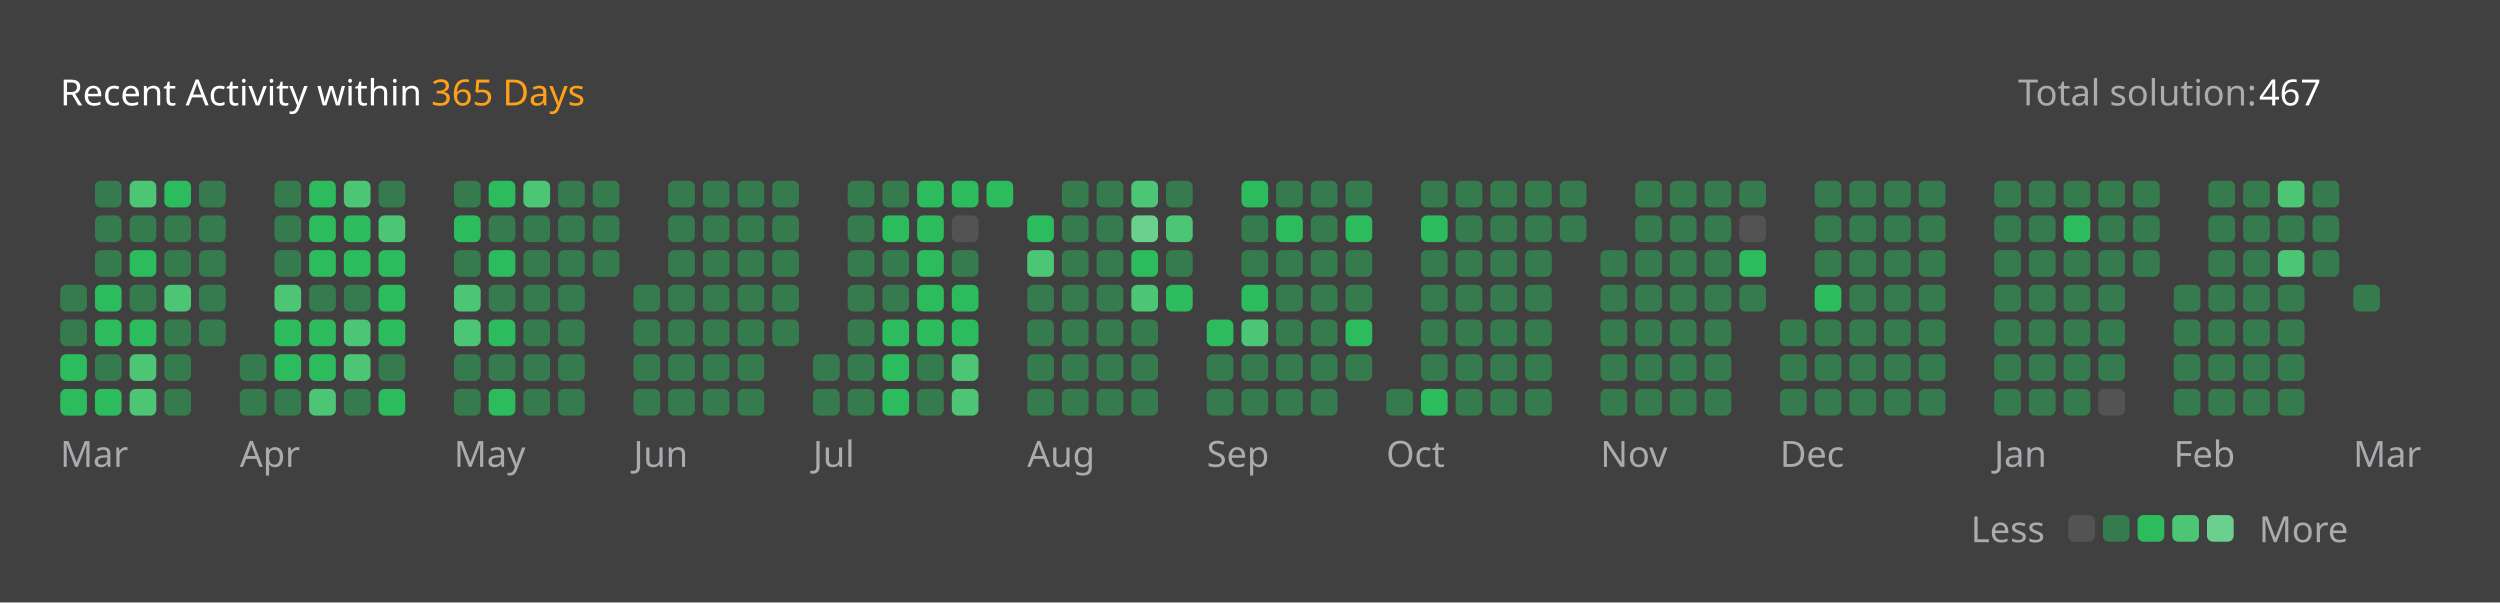
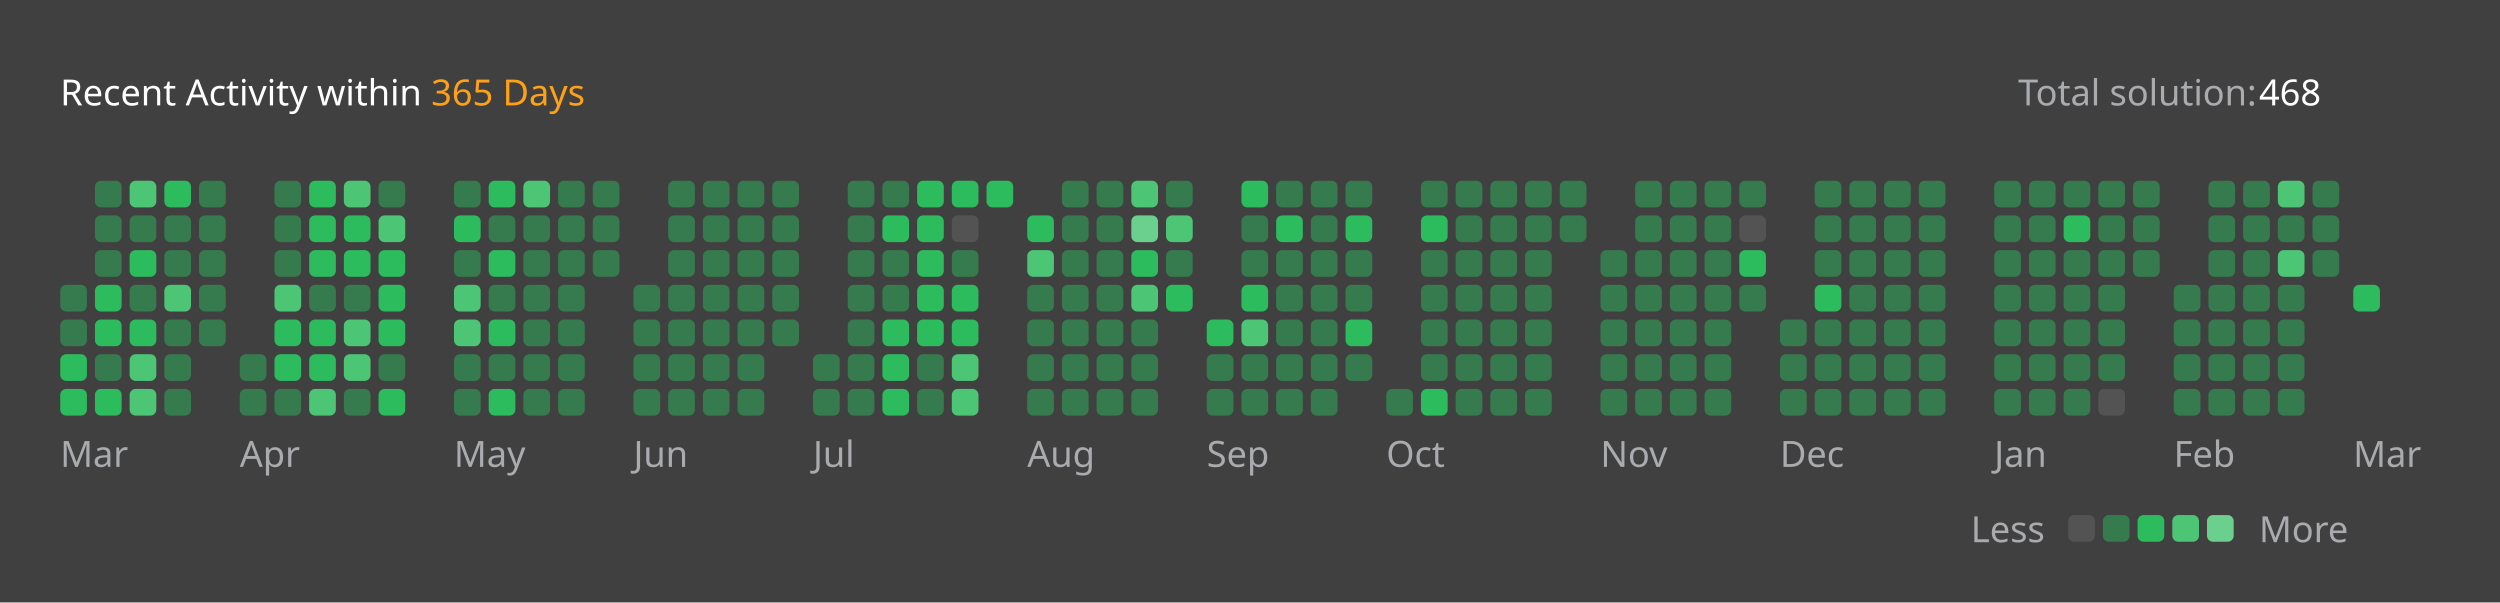
<svg xmlns="http://www.w3.org/2000/svg" version="1.1" height="200" width="830" viewBox="0 0 830 200">
  <style>*{font-family: "Segoe UI", Tahoma, Geneva, Verdana, sans-serif;}</style>
  <style>.title{font-weight: 500;font-size: 1rem;}</style>
  <style>.rotate-90{transform: rotate(-90deg);transform-origin: center;transform-box: fill-box;}</style>
  <style>.state{font-size: .75rem;}</style>
  <style>.light{color: #ffffff;fill: #ffffff;}</style>
  <style>.light-gray{color: #eff2f699;fill: #eff2f699;}</style>
  <style>.dark-gray{color: #ebebf54d;fill: #ebebf54d;}</style>
  <style>.gray{color: #747474;fill: #747474;}</style>
  <style>.orange{color: #ffa116;fill: #ffa116;}</style>
  <style>.background{color: #404040;fill: #404040;}</style>
  <style>.level-1-block{fill: #ffffff1a;}</style>
  <style>.level-2-block{fill: #2cb55d80;}</style>
  <style>.level-3-block{fill: #2cbb5dff;}</style>
  <style>.level-4-block{fill: #4cc575ff;}</style>
  <style>.level-5-block{fill: #6bcf8eff;}</style>
  <rect fill="#404040" x="0" y="0" width="830" height="200" rx="0.5rem" />
  <g text-anchor="start" text-decoration="1" class="title">
    <text x="20" y="35">
      <tspan class="light">Recent Activity within</tspan>
      <tspan class="orange">365 Days</tspan>
    </text>
  </g>
  <g class="state">
    <text x="670" y="35" class="light-gray"> Total solution: </text>
-     <text x="750" y="35" class="light"> 467 </text>
+     <text x="750" y="35" class="light"> 468 </text>
    <text x="678.88" y="180" class="light-gray" text-anchor="end">Less</text>
    <rect x="686.64" y="171" width="8.86" height="8.86" rx="2" ry="2" class="level-1-block" />
    <rect x="698.16" y="171" width="8.86" height="8.86" rx="2" ry="2" class="level-2-block" />
    <rect x="709.68" y="171" width="8.86" height="8.86" rx="2" ry="2" class="level-3-block" />
    <rect x="721.2" y="171" width="8.86" height="8.86" rx="2" ry="2" class="level-4-block" />
    <rect x="732.72" y="171" width="8.86" height="8.86" rx="2" ry="2" class="level-5-block" />
    <text x="750" y="180" class="light-gray">More</text>
  </g>
  <g x="20" y="60">
    <g x="20" y="60">
      <g x="20.0" y="60">
        <rect x="20.0" y="94.56" width="8.86" height="8.86" rx="2" ry="2" class="level-2-block" />
        <rect x="20.0" y="106.08" width="8.86" height="8.86" rx="2" ry="2" class="level-2-block" />
        <rect x="20.0" y="117.6" width="8.86" height="8.86" rx="2" ry="2" class="level-3-block" />
        <rect x="20.0" y="129.12" width="8.86" height="8.86" rx="2" ry="2" class="level-3-block" />
      </g>
      <g x="31.52" y="60">
        <rect x="31.52" y="60.0" width="8.86" height="8.86" rx="2" ry="2" class="level-2-block" />
        <rect x="31.52" y="71.52" width="8.86" height="8.86" rx="2" ry="2" class="level-2-block" />
        <rect x="31.52" y="83.04" width="8.86" height="8.86" rx="2" ry="2" class="level-2-block" />
        <rect x="31.52" y="94.56" width="8.86" height="8.86" rx="2" ry="2" class="level-3-block" />
        <rect x="31.52" y="106.08" width="8.86" height="8.86" rx="2" ry="2" class="level-3-block" />
        <rect x="31.52" y="117.6" width="8.86" height="8.86" rx="2" ry="2" class="level-2-block" />
        <rect x="31.52" y="129.12" width="8.86" height="8.86" rx="2" ry="2" class="level-3-block" />
      </g>
      <g x="43.04" y="60">
        <rect x="43.04" y="60.0" width="8.86" height="8.86" rx="2" ry="2" class="level-4-block" />
        <rect x="43.04" y="71.52" width="8.86" height="8.86" rx="2" ry="2" class="level-2-block" />
        <rect x="43.04" y="83.04" width="8.86" height="8.86" rx="2" ry="2" class="level-3-block" />
        <rect x="43.04" y="94.56" width="8.86" height="8.86" rx="2" ry="2" class="level-2-block" />
        <rect x="43.04" y="106.08" width="8.86" height="8.86" rx="2" ry="2" class="level-3-block" />
        <rect x="43.04" y="117.6" width="8.86" height="8.86" rx="2" ry="2" class="level-4-block" />
        <rect x="43.04" y="129.12" width="8.86" height="8.86" rx="2" ry="2" class="level-4-block" />
      </g>
      <g x="54.56" y="60">
        <rect x="54.56" y="60.0" width="8.86" height="8.86" rx="2" ry="2" class="level-3-block" />
        <rect x="54.56" y="71.52" width="8.86" height="8.86" rx="2" ry="2" class="level-2-block" />
        <rect x="54.56" y="83.04" width="8.86" height="8.86" rx="2" ry="2" class="level-2-block" />
        <rect x="54.56" y="94.56" width="8.86" height="8.86" rx="2" ry="2" class="level-4-block" />
        <rect x="54.56" y="106.08" width="8.86" height="8.86" rx="2" ry="2" class="level-2-block" />
        <rect x="54.56" y="117.6" width="8.86" height="8.86" rx="2" ry="2" class="level-2-block" />
        <rect x="54.56" y="129.12" width="8.86" height="8.86" rx="2" ry="2" class="level-2-block" />
      </g>
      <g x="66.08" y="60">
        <rect x="66.08" y="60.0" width="8.86" height="8.86" rx="2" ry="2" class="level-2-block" />
        <rect x="66.08" y="71.52" width="8.86" height="8.86" rx="2" ry="2" class="level-2-block" />
        <rect x="66.08" y="83.04" width="8.86" height="8.86" rx="2" ry="2" class="level-2-block" />
        <rect x="66.08" y="94.56" width="8.86" height="8.86" rx="2" ry="2" class="level-2-block" />
        <rect x="66.08" y="106.08" width="8.86" height="8.86" rx="2" ry="2" class="level-2-block" />
      </g>
      <text x="20.0" y="155" class="light-gray state">Mar</text>
    </g>
  </g>
  <g x="79.6" y="60">
    <g x="79.6" y="60">
      <g x="79.6" y="60">
        <rect x="79.6" y="117.6" width="8.86" height="8.86" rx="2" ry="2" class="level-2-block" />
        <rect x="79.6" y="129.12" width="8.86" height="8.86" rx="2" ry="2" class="level-2-block" />
      </g>
      <g x="91.12" y="60">
        <rect x="91.12" y="60.0" width="8.86" height="8.86" rx="2" ry="2" class="level-2-block" />
        <rect x="91.12" y="71.52" width="8.86" height="8.86" rx="2" ry="2" class="level-2-block" />
        <rect x="91.12" y="83.04" width="8.86" height="8.86" rx="2" ry="2" class="level-2-block" />
        <rect x="91.12" y="94.56" width="8.86" height="8.86" rx="2" ry="2" class="level-4-block" />
        <rect x="91.12" y="106.08" width="8.86" height="8.86" rx="2" ry="2" class="level-3-block" />
        <rect x="91.12" y="117.6" width="8.86" height="8.86" rx="2" ry="2" class="level-3-block" />
        <rect x="91.12" y="129.12" width="8.86" height="8.86" rx="2" ry="2" class="level-2-block" />
      </g>
      <g x="102.64" y="60">
        <rect x="102.64" y="60.0" width="8.86" height="8.86" rx="2" ry="2" class="level-3-block" />
        <rect x="102.64" y="71.52" width="8.86" height="8.86" rx="2" ry="2" class="level-3-block" />
        <rect x="102.64" y="83.04" width="8.86" height="8.86" rx="2" ry="2" class="level-3-block" />
        <rect x="102.64" y="94.56" width="8.86" height="8.86" rx="2" ry="2" class="level-2-block" />
        <rect x="102.64" y="106.08" width="8.86" height="8.86" rx="2" ry="2" class="level-3-block" />
        <rect x="102.64" y="117.6" width="8.86" height="8.86" rx="2" ry="2" class="level-3-block" />
        <rect x="102.64" y="129.12" width="8.86" height="8.86" rx="2" ry="2" class="level-4-block" />
      </g>
      <g x="114.16" y="60">
        <rect x="114.16" y="60.0" width="8.86" height="8.86" rx="2" ry="2" class="level-4-block" />
        <rect x="114.16" y="71.52" width="8.86" height="8.86" rx="2" ry="2" class="level-3-block" />
        <rect x="114.16" y="83.04" width="8.86" height="8.86" rx="2" ry="2" class="level-3-block" />
        <rect x="114.16" y="94.56" width="8.86" height="8.86" rx="2" ry="2" class="level-2-block" />
        <rect x="114.16" y="106.08" width="8.86" height="8.86" rx="2" ry="2" class="level-4-block" />
        <rect x="114.16" y="117.6" width="8.86" height="8.86" rx="2" ry="2" class="level-4-block" />
        <rect x="114.16" y="129.12" width="8.86" height="8.86" rx="2" ry="2" class="level-2-block" />
      </g>
      <g x="125.68" y="60">
        <rect x="125.68" y="60.0" width="8.86" height="8.86" rx="2" ry="2" class="level-2-block" />
        <rect x="125.68" y="71.52" width="8.86" height="8.86" rx="2" ry="2" class="level-4-block" />
        <rect x="125.68" y="83.04" width="8.86" height="8.86" rx="2" ry="2" class="level-3-block" />
        <rect x="125.68" y="94.56" width="8.86" height="8.86" rx="2" ry="2" class="level-3-block" />
        <rect x="125.68" y="106.08" width="8.86" height="8.86" rx="2" ry="2" class="level-3-block" />
        <rect x="125.68" y="117.6" width="8.86" height="8.86" rx="2" ry="2" class="level-2-block" />
        <rect x="125.68" y="129.12" width="8.86" height="8.86" rx="2" ry="2" class="level-3-block" />
      </g>
      <text x="79.6" y="155" class="light-gray state">Apr</text>
    </g>
  </g>
  <g x="150.72" y="60">
    <g x="150.72" y="60">
      <g x="150.72" y="60">
        <rect x="150.72" y="60.0" width="8.86" height="8.86" rx="2" ry="2" class="level-2-block" />
        <rect x="150.72" y="71.52" width="8.86" height="8.86" rx="2" ry="2" class="level-3-block" />
        <rect x="150.72" y="83.04" width="8.86" height="8.86" rx="2" ry="2" class="level-2-block" />
        <rect x="150.72" y="94.56" width="8.86" height="8.86" rx="2" ry="2" class="level-4-block" />
        <rect x="150.72" y="106.08" width="8.86" height="8.86" rx="2" ry="2" class="level-4-block" />
        <rect x="150.72" y="117.6" width="8.86" height="8.86" rx="2" ry="2" class="level-2-block" />
        <rect x="150.72" y="129.12" width="8.86" height="8.86" rx="2" ry="2" class="level-2-block" />
      </g>
      <g x="162.24" y="60">
        <rect x="162.24" y="60.0" width="8.86" height="8.86" rx="2" ry="2" class="level-3-block" />
        <rect x="162.24" y="71.52" width="8.86" height="8.86" rx="2" ry="2" class="level-2-block" />
        <rect x="162.24" y="83.04" width="8.86" height="8.86" rx="2" ry="2" class="level-3-block" />
        <rect x="162.24" y="94.56" width="8.86" height="8.86" rx="2" ry="2" class="level-2-block" />
        <rect x="162.24" y="106.08" width="8.86" height="8.86" rx="2" ry="2" class="level-3-block" />
        <rect x="162.24" y="117.6" width="8.86" height="8.86" rx="2" ry="2" class="level-2-block" />
        <rect x="162.24" y="129.12" width="8.86" height="8.86" rx="2" ry="2" class="level-3-block" />
      </g>
      <g x="173.76" y="60">
        <rect x="173.76" y="60.0" width="8.86" height="8.86" rx="2" ry="2" class="level-4-block" />
        <rect x="173.76" y="71.52" width="8.86" height="8.86" rx="2" ry="2" class="level-2-block" />
        <rect x="173.76" y="83.04" width="8.86" height="8.86" rx="2" ry="2" class="level-2-block" />
        <rect x="173.76" y="94.56" width="8.86" height="8.86" rx="2" ry="2" class="level-2-block" />
        <rect x="173.76" y="106.08" width="8.86" height="8.86" rx="2" ry="2" class="level-2-block" />
        <rect x="173.76" y="117.6" width="8.86" height="8.86" rx="2" ry="2" class="level-2-block" />
        <rect x="173.76" y="129.12" width="8.86" height="8.86" rx="2" ry="2" class="level-2-block" />
      </g>
      <g x="185.28" y="60">
        <rect x="185.28" y="60.0" width="8.86" height="8.86" rx="2" ry="2" class="level-2-block" />
        <rect x="185.28" y="71.52" width="8.86" height="8.86" rx="2" ry="2" class="level-2-block" />
        <rect x="185.28" y="83.04" width="8.86" height="8.86" rx="2" ry="2" class="level-2-block" />
        <rect x="185.28" y="94.56" width="8.86" height="8.86" rx="2" ry="2" class="level-2-block" />
        <rect x="185.28" y="106.08" width="8.86" height="8.86" rx="2" ry="2" class="level-2-block" />
        <rect x="185.28" y="117.6" width="8.86" height="8.86" rx="2" ry="2" class="level-2-block" />
        <rect x="185.28" y="129.12" width="8.86" height="8.86" rx="2" ry="2" class="level-2-block" />
      </g>
      <g x="196.8" y="60">
        <rect x="196.8" y="60.0" width="8.86" height="8.86" rx="2" ry="2" class="level-2-block" />
        <rect x="196.8" y="71.52" width="8.86" height="8.86" rx="2" ry="2" class="level-2-block" />
        <rect x="196.8" y="83.04" width="8.86" height="8.86" rx="2" ry="2" class="level-2-block" />
      </g>
      <text x="150.72" y="155" class="light-gray state">May</text>
    </g>
  </g>
  <g x="210.32" y="60">
    <g x="210.32" y="60">
      <g x="210.32" y="60">
        <rect x="210.32" y="94.56" width="8.86" height="8.86" rx="2" ry="2" class="level-2-block" />
        <rect x="210.32" y="106.08" width="8.86" height="8.86" rx="2" ry="2" class="level-2-block" />
        <rect x="210.32" y="117.6" width="8.86" height="8.86" rx="2" ry="2" class="level-2-block" />
        <rect x="210.32" y="129.12" width="8.86" height="8.86" rx="2" ry="2" class="level-2-block" />
      </g>
      <g x="221.84" y="60">
        <rect x="221.84" y="60.0" width="8.86" height="8.86" rx="2" ry="2" class="level-2-block" />
        <rect x="221.84" y="71.52" width="8.86" height="8.86" rx="2" ry="2" class="level-2-block" />
        <rect x="221.84" y="83.04" width="8.86" height="8.86" rx="2" ry="2" class="level-2-block" />
        <rect x="221.84" y="94.56" width="8.86" height="8.86" rx="2" ry="2" class="level-2-block" />
        <rect x="221.84" y="106.08" width="8.86" height="8.86" rx="2" ry="2" class="level-2-block" />
        <rect x="221.84" y="117.6" width="8.86" height="8.86" rx="2" ry="2" class="level-2-block" />
        <rect x="221.84" y="129.12" width="8.86" height="8.86" rx="2" ry="2" class="level-2-block" />
      </g>
      <g x="233.36" y="60">
        <rect x="233.36" y="60.0" width="8.86" height="8.86" rx="2" ry="2" class="level-2-block" />
        <rect x="233.36" y="71.52" width="8.86" height="8.86" rx="2" ry="2" class="level-2-block" />
        <rect x="233.36" y="83.04" width="8.86" height="8.86" rx="2" ry="2" class="level-2-block" />
        <rect x="233.36" y="94.56" width="8.86" height="8.86" rx="2" ry="2" class="level-2-block" />
        <rect x="233.36" y="106.08" width="8.86" height="8.86" rx="2" ry="2" class="level-2-block" />
        <rect x="233.36" y="117.6" width="8.86" height="8.86" rx="2" ry="2" class="level-2-block" />
        <rect x="233.36" y="129.12" width="8.86" height="8.86" rx="2" ry="2" class="level-2-block" />
      </g>
      <g x="244.88" y="60">
        <rect x="244.88" y="60.0" width="8.86" height="8.86" rx="2" ry="2" class="level-2-block" />
        <rect x="244.88" y="71.52" width="8.86" height="8.86" rx="2" ry="2" class="level-2-block" />
        <rect x="244.88" y="83.04" width="8.86" height="8.86" rx="2" ry="2" class="level-2-block" />
        <rect x="244.88" y="94.56" width="8.86" height="8.86" rx="2" ry="2" class="level-2-block" />
        <rect x="244.88" y="106.08" width="8.86" height="8.86" rx="2" ry="2" class="level-2-block" />
        <rect x="244.88" y="117.6" width="8.86" height="8.86" rx="2" ry="2" class="level-2-block" />
        <rect x="244.88" y="129.12" width="8.86" height="8.86" rx="2" ry="2" class="level-2-block" />
      </g>
      <g x="256.4" y="60">
        <rect x="256.4" y="60.0" width="8.86" height="8.86" rx="2" ry="2" class="level-2-block" />
        <rect x="256.4" y="71.52" width="8.86" height="8.86" rx="2" ry="2" class="level-2-block" />
        <rect x="256.4" y="83.04" width="8.86" height="8.86" rx="2" ry="2" class="level-2-block" />
        <rect x="256.4" y="94.56" width="8.86" height="8.86" rx="2" ry="2" class="level-2-block" />
        <rect x="256.4" y="106.08" width="8.86" height="8.86" rx="2" ry="2" class="level-2-block" />
      </g>
      <text x="210.32" y="155" class="light-gray state">Jun</text>
    </g>
  </g>
  <g x="269.92" y="60">
    <g x="269.92" y="60">
      <g x="269.92" y="60">
        <rect x="269.92" y="117.6" width="8.86" height="8.86" rx="2" ry="2" class="level-2-block" />
        <rect x="269.92" y="129.12" width="8.86" height="8.86" rx="2" ry="2" class="level-2-block" />
      </g>
      <g x="281.44" y="60">
        <rect x="281.44" y="60.0" width="8.86" height="8.86" rx="2" ry="2" class="level-2-block" />
        <rect x="281.44" y="71.52" width="8.86" height="8.86" rx="2" ry="2" class="level-2-block" />
        <rect x="281.44" y="83.04" width="8.86" height="8.86" rx="2" ry="2" class="level-2-block" />
        <rect x="281.44" y="94.56" width="8.86" height="8.86" rx="2" ry="2" class="level-2-block" />
        <rect x="281.44" y="106.08" width="8.86" height="8.86" rx="2" ry="2" class="level-2-block" />
        <rect x="281.44" y="117.6" width="8.86" height="8.86" rx="2" ry="2" class="level-2-block" />
        <rect x="281.44" y="129.12" width="8.86" height="8.86" rx="2" ry="2" class="level-2-block" />
      </g>
      <g x="292.96" y="60">
        <rect x="292.96" y="60.0" width="8.86" height="8.86" rx="2" ry="2" class="level-2-block" />
        <rect x="292.96" y="71.52" width="8.86" height="8.86" rx="2" ry="2" class="level-3-block" />
        <rect x="292.96" y="83.04" width="8.86" height="8.86" rx="2" ry="2" class="level-2-block" />
        <rect x="292.96" y="94.56" width="8.86" height="8.86" rx="2" ry="2" class="level-2-block" />
        <rect x="292.96" y="106.08" width="8.86" height="8.86" rx="2" ry="2" class="level-3-block" />
        <rect x="292.96" y="117.6" width="8.86" height="8.86" rx="2" ry="2" class="level-3-block" />
        <rect x="292.96" y="129.12" width="8.86" height="8.86" rx="2" ry="2" class="level-3-block" />
      </g>
      <g x="304.48" y="60">
        <rect x="304.48" y="60.0" width="8.86" height="8.86" rx="2" ry="2" class="level-3-block" />
        <rect x="304.48" y="71.52" width="8.86" height="8.86" rx="2" ry="2" class="level-3-block" />
        <rect x="304.48" y="83.04" width="8.86" height="8.86" rx="2" ry="2" class="level-3-block" />
        <rect x="304.48" y="94.56" width="8.86" height="8.86" rx="2" ry="2" class="level-3-block" />
        <rect x="304.48" y="106.08" width="8.86" height="8.86" rx="2" ry="2" class="level-3-block" />
        <rect x="304.48" y="117.6" width="8.86" height="8.86" rx="2" ry="2" class="level-2-block" />
        <rect x="304.48" y="129.12" width="8.86" height="8.86" rx="2" ry="2" class="level-2-block" />
      </g>
      <g x="316" y="60">
        <rect x="316" y="60.0" width="8.86" height="8.86" rx="2" ry="2" class="level-3-block" />
        <rect x="316" y="71.52" width="8.86" height="8.86" rx="2" ry="2" class="level-1-block" />
        <rect x="316" y="83.04" width="8.86" height="8.86" rx="2" ry="2" class="level-2-block" />
        <rect x="316" y="94.56" width="8.86" height="8.86" rx="2" ry="2" class="level-3-block" />
        <rect x="316" y="106.08" width="8.86" height="8.86" rx="2" ry="2" class="level-3-block" />
        <rect x="316" y="117.6" width="8.86" height="8.86" rx="2" ry="2" class="level-4-block" />
        <rect x="316" y="129.12" width="8.86" height="8.86" rx="2" ry="2" class="level-4-block" />
      </g>
      <g x="327.52" y="60">
        <rect x="327.52" y="60.0" width="8.86" height="8.86" rx="2" ry="2" class="level-3-block" />
      </g>
      <text x="269.92" y="155" class="light-gray state">Jul</text>
    </g>
  </g>
  <g x="341.04" y="60">
    <g x="341.04" y="60">
      <g x="341.04" y="60">
        <rect x="341.04" y="71.52" width="8.86" height="8.86" rx="2" ry="2" class="level-3-block" />
        <rect x="341.04" y="83.04" width="8.86" height="8.86" rx="2" ry="2" class="level-4-block" />
        <rect x="341.04" y="94.56" width="8.86" height="8.86" rx="2" ry="2" class="level-2-block" />
        <rect x="341.04" y="106.08" width="8.86" height="8.86" rx="2" ry="2" class="level-2-block" />
        <rect x="341.04" y="117.6" width="8.86" height="8.86" rx="2" ry="2" class="level-2-block" />
        <rect x="341.04" y="129.12" width="8.86" height="8.86" rx="2" ry="2" class="level-2-block" />
      </g>
      <g x="352.56" y="60">
        <rect x="352.56" y="60.0" width="8.86" height="8.86" rx="2" ry="2" class="level-2-block" />
        <rect x="352.56" y="71.52" width="8.86" height="8.86" rx="2" ry="2" class="level-2-block" />
        <rect x="352.56" y="83.04" width="8.86" height="8.86" rx="2" ry="2" class="level-2-block" />
        <rect x="352.56" y="94.56" width="8.86" height="8.86" rx="2" ry="2" class="level-2-block" />
        <rect x="352.56" y="106.08" width="8.86" height="8.86" rx="2" ry="2" class="level-2-block" />
        <rect x="352.56" y="117.6" width="8.86" height="8.86" rx="2" ry="2" class="level-2-block" />
        <rect x="352.56" y="129.12" width="8.86" height="8.86" rx="2" ry="2" class="level-2-block" />
      </g>
      <g x="364.08" y="60">
        <rect x="364.08" y="60.0" width="8.86" height="8.86" rx="2" ry="2" class="level-2-block" />
        <rect x="364.08" y="71.52" width="8.86" height="8.86" rx="2" ry="2" class="level-2-block" />
        <rect x="364.08" y="83.04" width="8.86" height="8.86" rx="2" ry="2" class="level-2-block" />
        <rect x="364.08" y="94.56" width="8.86" height="8.86" rx="2" ry="2" class="level-2-block" />
        <rect x="364.08" y="106.08" width="8.86" height="8.86" rx="2" ry="2" class="level-2-block" />
        <rect x="364.08" y="117.6" width="8.86" height="8.86" rx="2" ry="2" class="level-2-block" />
        <rect x="364.08" y="129.12" width="8.86" height="8.86" rx="2" ry="2" class="level-2-block" />
      </g>
      <g x="375.6" y="60">
        <rect x="375.6" y="60.0" width="8.86" height="8.86" rx="2" ry="2" class="level-4-block" />
        <rect x="375.6" y="71.52" width="8.86" height="8.86" rx="2" ry="2" class="level-5-block" />
        <rect x="375.6" y="83.04" width="8.86" height="8.86" rx="2" ry="2" class="level-3-block" />
        <rect x="375.6" y="94.56" width="8.86" height="8.86" rx="2" ry="2" class="level-4-block" />
        <rect x="375.6" y="106.08" width="8.86" height="8.86" rx="2" ry="2" class="level-2-block" />
        <rect x="375.6" y="117.6" width="8.86" height="8.86" rx="2" ry="2" class="level-2-block" />
        <rect x="375.6" y="129.12" width="8.86" height="8.86" rx="2" ry="2" class="level-2-block" />
      </g>
      <g x="387.12" y="60">
        <rect x="387.12" y="60.0" width="8.86" height="8.86" rx="2" ry="2" class="level-2-block" />
        <rect x="387.12" y="71.52" width="8.86" height="8.86" rx="2" ry="2" class="level-4-block" />
        <rect x="387.12" y="83.04" width="8.86" height="8.86" rx="2" ry="2" class="level-2-block" />
        <rect x="387.12" y="94.56" width="8.86" height="8.86" rx="2" ry="2" class="level-3-block" />
      </g>
      <text x="341.04" y="155" class="light-gray state">Aug</text>
    </g>
  </g>
  <g x="400.64" y="60">
    <g x="400.64" y="60">
      <g x="400.64" y="60">
        <rect x="400.64" y="106.08" width="8.86" height="8.86" rx="2" ry="2" class="level-3-block" />
        <rect x="400.64" y="117.6" width="8.86" height="8.86" rx="2" ry="2" class="level-2-block" />
        <rect x="400.64" y="129.12" width="8.86" height="8.86" rx="2" ry="2" class="level-2-block" />
      </g>
      <g x="412.16" y="60">
        <rect x="412.16" y="60.0" width="8.86" height="8.86" rx="2" ry="2" class="level-3-block" />
        <rect x="412.16" y="71.52" width="8.86" height="8.86" rx="2" ry="2" class="level-2-block" />
        <rect x="412.16" y="83.04" width="8.86" height="8.86" rx="2" ry="2" class="level-2-block" />
        <rect x="412.16" y="94.56" width="8.86" height="8.86" rx="2" ry="2" class="level-3-block" />
        <rect x="412.16" y="106.08" width="8.86" height="8.86" rx="2" ry="2" class="level-4-block" />
        <rect x="412.16" y="117.6" width="8.86" height="8.86" rx="2" ry="2" class="level-2-block" />
        <rect x="412.16" y="129.12" width="8.86" height="8.86" rx="2" ry="2" class="level-2-block" />
      </g>
      <g x="423.68" y="60">
        <rect x="423.68" y="60.0" width="8.86" height="8.86" rx="2" ry="2" class="level-2-block" />
        <rect x="423.68" y="71.52" width="8.86" height="8.86" rx="2" ry="2" class="level-3-block" />
        <rect x="423.68" y="83.04" width="8.86" height="8.86" rx="2" ry="2" class="level-2-block" />
        <rect x="423.68" y="94.56" width="8.86" height="8.86" rx="2" ry="2" class="level-2-block" />
        <rect x="423.68" y="106.08" width="8.86" height="8.86" rx="2" ry="2" class="level-2-block" />
        <rect x="423.68" y="117.6" width="8.86" height="8.86" rx="2" ry="2" class="level-2-block" />
        <rect x="423.68" y="129.12" width="8.86" height="8.86" rx="2" ry="2" class="level-2-block" />
      </g>
      <g x="435.2" y="60">
        <rect x="435.2" y="60.0" width="8.86" height="8.86" rx="2" ry="2" class="level-2-block" />
        <rect x="435.2" y="71.52" width="8.86" height="8.86" rx="2" ry="2" class="level-2-block" />
        <rect x="435.2" y="83.04" width="8.86" height="8.86" rx="2" ry="2" class="level-2-block" />
        <rect x="435.2" y="94.56" width="8.86" height="8.86" rx="2" ry="2" class="level-2-block" />
        <rect x="435.2" y="106.08" width="8.86" height="8.86" rx="2" ry="2" class="level-2-block" />
        <rect x="435.2" y="117.6" width="8.86" height="8.86" rx="2" ry="2" class="level-2-block" />
        <rect x="435.2" y="129.12" width="8.86" height="8.86" rx="2" ry="2" class="level-2-block" />
      </g>
      <g x="446.72" y="60">
        <rect x="446.72" y="60.0" width="8.86" height="8.86" rx="2" ry="2" class="level-2-block" />
        <rect x="446.72" y="71.52" width="8.86" height="8.86" rx="2" ry="2" class="level-3-block" />
        <rect x="446.72" y="83.04" width="8.86" height="8.86" rx="2" ry="2" class="level-2-block" />
        <rect x="446.72" y="94.56" width="8.86" height="8.86" rx="2" ry="2" class="level-2-block" />
        <rect x="446.72" y="106.08" width="8.86" height="8.86" rx="2" ry="2" class="level-3-block" />
        <rect x="446.72" y="117.6" width="8.86" height="8.86" rx="2" ry="2" class="level-2-block" />
      </g>
      <text x="400.64" y="155" class="light-gray state">Sep</text>
    </g>
  </g>
  <g x="460.24" y="60">
    <g x="460.24" y="60">
      <g x="460.24" y="60">
        <rect x="460.24" y="129.12" width="8.86" height="8.86" rx="2" ry="2" class="level-2-block" />
      </g>
      <g x="471.76" y="60">
        <rect x="471.76" y="60.0" width="8.86" height="8.86" rx="2" ry="2" class="level-2-block" />
        <rect x="471.76" y="71.52" width="8.86" height="8.86" rx="2" ry="2" class="level-3-block" />
        <rect x="471.76" y="83.04" width="8.86" height="8.86" rx="2" ry="2" class="level-2-block" />
        <rect x="471.76" y="94.56" width="8.86" height="8.86" rx="2" ry="2" class="level-2-block" />
        <rect x="471.76" y="106.08" width="8.86" height="8.86" rx="2" ry="2" class="level-2-block" />
        <rect x="471.76" y="117.6" width="8.86" height="8.86" rx="2" ry="2" class="level-2-block" />
        <rect x="471.76" y="129.12" width="8.86" height="8.86" rx="2" ry="2" class="level-3-block" />
      </g>
      <g x="483.28" y="60">
        <rect x="483.28" y="60.0" width="8.86" height="8.86" rx="2" ry="2" class="level-2-block" />
        <rect x="483.28" y="71.52" width="8.86" height="8.86" rx="2" ry="2" class="level-2-block" />
        <rect x="483.28" y="83.04" width="8.86" height="8.86" rx="2" ry="2" class="level-2-block" />
        <rect x="483.28" y="94.56" width="8.86" height="8.86" rx="2" ry="2" class="level-2-block" />
        <rect x="483.28" y="106.08" width="8.86" height="8.86" rx="2" ry="2" class="level-2-block" />
        <rect x="483.28" y="117.6" width="8.86" height="8.86" rx="2" ry="2" class="level-2-block" />
        <rect x="483.28" y="129.12" width="8.86" height="8.86" rx="2" ry="2" class="level-2-block" />
      </g>
      <g x="494.8" y="60">
        <rect x="494.8" y="60.0" width="8.86" height="8.86" rx="2" ry="2" class="level-2-block" />
        <rect x="494.8" y="71.52" width="8.86" height="8.86" rx="2" ry="2" class="level-2-block" />
        <rect x="494.8" y="83.04" width="8.86" height="8.86" rx="2" ry="2" class="level-2-block" />
        <rect x="494.8" y="94.56" width="8.86" height="8.86" rx="2" ry="2" class="level-2-block" />
        <rect x="494.8" y="106.08" width="8.86" height="8.86" rx="2" ry="2" class="level-2-block" />
        <rect x="494.8" y="117.6" width="8.86" height="8.86" rx="2" ry="2" class="level-2-block" />
        <rect x="494.8" y="129.12" width="8.86" height="8.86" rx="2" ry="2" class="level-2-block" />
      </g>
      <g x="506.32" y="60">
        <rect x="506.32" y="60.0" width="8.86" height="8.86" rx="2" ry="2" class="level-2-block" />
        <rect x="506.32" y="71.52" width="8.86" height="8.86" rx="2" ry="2" class="level-2-block" />
        <rect x="506.32" y="83.04" width="8.86" height="8.86" rx="2" ry="2" class="level-2-block" />
        <rect x="506.32" y="94.56" width="8.86" height="8.86" rx="2" ry="2" class="level-2-block" />
        <rect x="506.32" y="106.08" width="8.86" height="8.86" rx="2" ry="2" class="level-2-block" />
        <rect x="506.32" y="117.6" width="8.86" height="8.86" rx="2" ry="2" class="level-2-block" />
        <rect x="506.32" y="129.12" width="8.86" height="8.86" rx="2" ry="2" class="level-2-block" />
      </g>
      <g x="517.84" y="60">
        <rect x="517.84" y="60.0" width="8.86" height="8.86" rx="2" ry="2" class="level-2-block" />
        <rect x="517.84" y="71.52" width="8.86" height="8.86" rx="2" ry="2" class="level-2-block" />
      </g>
      <text x="460.24" y="155" class="light-gray state">Oct</text>
    </g>
  </g>
  <g x="531.36" y="60">
    <g x="531.36" y="60">
      <g x="531.36" y="60">
        <rect x="531.36" y="83.04" width="8.86" height="8.86" rx="2" ry="2" class="level-2-block" />
        <rect x="531.36" y="94.56" width="8.86" height="8.86" rx="2" ry="2" class="level-2-block" />
        <rect x="531.36" y="106.08" width="8.86" height="8.86" rx="2" ry="2" class="level-2-block" />
        <rect x="531.36" y="117.6" width="8.86" height="8.86" rx="2" ry="2" class="level-2-block" />
        <rect x="531.36" y="129.12" width="8.86" height="8.86" rx="2" ry="2" class="level-2-block" />
      </g>
      <g x="542.88" y="60">
        <rect x="542.88" y="60.0" width="8.86" height="8.86" rx="2" ry="2" class="level-2-block" />
        <rect x="542.88" y="71.52" width="8.86" height="8.86" rx="2" ry="2" class="level-2-block" />
        <rect x="542.88" y="83.04" width="8.86" height="8.86" rx="2" ry="2" class="level-2-block" />
        <rect x="542.88" y="94.56" width="8.86" height="8.86" rx="2" ry="2" class="level-2-block" />
        <rect x="542.88" y="106.08" width="8.86" height="8.86" rx="2" ry="2" class="level-2-block" />
        <rect x="542.88" y="117.6" width="8.86" height="8.86" rx="2" ry="2" class="level-2-block" />
        <rect x="542.88" y="129.12" width="8.86" height="8.86" rx="2" ry="2" class="level-2-block" />
      </g>
      <g x="554.4" y="60">
        <rect x="554.4" y="60.0" width="8.86" height="8.86" rx="2" ry="2" class="level-2-block" />
        <rect x="554.4" y="71.52" width="8.86" height="8.86" rx="2" ry="2" class="level-2-block" />
        <rect x="554.4" y="83.04" width="8.86" height="8.86" rx="2" ry="2" class="level-2-block" />
        <rect x="554.4" y="94.56" width="8.86" height="8.86" rx="2" ry="2" class="level-2-block" />
        <rect x="554.4" y="106.08" width="8.86" height="8.86" rx="2" ry="2" class="level-2-block" />
        <rect x="554.4" y="117.6" width="8.86" height="8.86" rx="2" ry="2" class="level-2-block" />
        <rect x="554.4" y="129.12" width="8.86" height="8.86" rx="2" ry="2" class="level-2-block" />
      </g>
      <g x="565.92" y="60">
        <rect x="565.92" y="60.0" width="8.86" height="8.86" rx="2" ry="2" class="level-2-block" />
        <rect x="565.92" y="71.52" width="8.86" height="8.86" rx="2" ry="2" class="level-2-block" />
        <rect x="565.92" y="83.04" width="8.86" height="8.86" rx="2" ry="2" class="level-2-block" />
        <rect x="565.92" y="94.56" width="8.86" height="8.86" rx="2" ry="2" class="level-2-block" />
        <rect x="565.92" y="106.08" width="8.86" height="8.86" rx="2" ry="2" class="level-2-block" />
        <rect x="565.92" y="117.6" width="8.86" height="8.86" rx="2" ry="2" class="level-2-block" />
        <rect x="565.92" y="129.12" width="8.86" height="8.86" rx="2" ry="2" class="level-2-block" />
      </g>
      <g x="577.44" y="60">
        <rect x="577.44" y="60.0" width="8.86" height="8.86" rx="2" ry="2" class="level-2-block" />
        <rect x="577.44" y="71.52" width="8.86" height="8.86" rx="2" ry="2" class="level-1-block" />
        <rect x="577.44" y="83.04" width="8.86" height="8.86" rx="2" ry="2" class="level-3-block" />
        <rect x="577.44" y="94.56" width="8.86" height="8.86" rx="2" ry="2" class="level-2-block" />
      </g>
      <text x="531.36" y="155" class="light-gray state">Nov</text>
    </g>
  </g>
  <g x="590.96" y="60">
    <g x="590.96" y="60">
      <g x="590.96" y="60">
        <rect x="590.96" y="106.08" width="8.86" height="8.86" rx="2" ry="2" class="level-2-block" />
        <rect x="590.96" y="117.6" width="8.86" height="8.86" rx="2" ry="2" class="level-2-block" />
        <rect x="590.96" y="129.12" width="8.86" height="8.86" rx="2" ry="2" class="level-2-block" />
      </g>
      <g x="602.48" y="60">
        <rect x="602.48" y="60.0" width="8.86" height="8.86" rx="2" ry="2" class="level-2-block" />
        <rect x="602.48" y="71.52" width="8.86" height="8.86" rx="2" ry="2" class="level-2-block" />
        <rect x="602.48" y="83.04" width="8.86" height="8.86" rx="2" ry="2" class="level-2-block" />
        <rect x="602.48" y="94.56" width="8.86" height="8.86" rx="2" ry="2" class="level-3-block" />
        <rect x="602.48" y="106.08" width="8.86" height="8.86" rx="2" ry="2" class="level-2-block" />
        <rect x="602.48" y="117.6" width="8.86" height="8.86" rx="2" ry="2" class="level-2-block" />
        <rect x="602.48" y="129.12" width="8.86" height="8.86" rx="2" ry="2" class="level-2-block" />
      </g>
      <g x="614.0" y="60">
        <rect x="614.0" y="60.0" width="8.86" height="8.86" rx="2" ry="2" class="level-2-block" />
        <rect x="614.0" y="71.52" width="8.86" height="8.86" rx="2" ry="2" class="level-2-block" />
        <rect x="614.0" y="83.04" width="8.86" height="8.86" rx="2" ry="2" class="level-2-block" />
        <rect x="614.0" y="94.56" width="8.86" height="8.86" rx="2" ry="2" class="level-2-block" />
        <rect x="614.0" y="106.08" width="8.86" height="8.86" rx="2" ry="2" class="level-2-block" />
        <rect x="614.0" y="117.6" width="8.86" height="8.86" rx="2" ry="2" class="level-2-block" />
        <rect x="614.0" y="129.12" width="8.86" height="8.86" rx="2" ry="2" class="level-2-block" />
      </g>
      <g x="625.52" y="60">
        <rect x="625.52" y="60.0" width="8.86" height="8.86" rx="2" ry="2" class="level-2-block" />
        <rect x="625.52" y="71.52" width="8.86" height="8.86" rx="2" ry="2" class="level-2-block" />
        <rect x="625.52" y="83.04" width="8.86" height="8.86" rx="2" ry="2" class="level-2-block" />
        <rect x="625.52" y="94.56" width="8.86" height="8.86" rx="2" ry="2" class="level-2-block" />
        <rect x="625.52" y="106.08" width="8.86" height="8.86" rx="2" ry="2" class="level-2-block" />
        <rect x="625.52" y="117.6" width="8.86" height="8.86" rx="2" ry="2" class="level-2-block" />
        <rect x="625.52" y="129.12" width="8.86" height="8.86" rx="2" ry="2" class="level-2-block" />
      </g>
      <g x="637.04" y="60">
        <rect x="637.04" y="60.0" width="8.86" height="8.86" rx="2" ry="2" class="level-2-block" />
        <rect x="637.04" y="71.52" width="8.86" height="8.86" rx="2" ry="2" class="level-2-block" />
        <rect x="637.04" y="83.04" width="8.86" height="8.86" rx="2" ry="2" class="level-2-block" />
        <rect x="637.04" y="94.56" width="8.86" height="8.86" rx="2" ry="2" class="level-2-block" />
        <rect x="637.04" y="106.08" width="8.86" height="8.86" rx="2" ry="2" class="level-2-block" />
        <rect x="637.04" y="117.6" width="8.86" height="8.86" rx="2" ry="2" class="level-2-block" />
        <rect x="637.04" y="129.12" width="8.86" height="8.86" rx="2" ry="2" class="level-2-block" />
      </g>
      <text x="590.96" y="155" class="light-gray state">Dec</text>
    </g>
  </g>
  <g x="662.08" y="60">
    <g x="662.08" y="60">
      <g x="662.08" y="60">
        <rect x="662.08" y="60.0" width="8.86" height="8.86" rx="2" ry="2" class="level-2-block" />
        <rect x="662.08" y="71.52" width="8.86" height="8.86" rx="2" ry="2" class="level-2-block" />
        <rect x="662.08" y="83.04" width="8.86" height="8.86" rx="2" ry="2" class="level-2-block" />
        <rect x="662.08" y="94.56" width="8.86" height="8.86" rx="2" ry="2" class="level-2-block" />
        <rect x="662.08" y="106.08" width="8.86" height="8.86" rx="2" ry="2" class="level-2-block" />
        <rect x="662.08" y="117.6" width="8.86" height="8.86" rx="2" ry="2" class="level-2-block" />
        <rect x="662.08" y="129.12" width="8.86" height="8.86" rx="2" ry="2" class="level-2-block" />
      </g>
      <g x="673.6" y="60">
        <rect x="673.6" y="60.0" width="8.86" height="8.86" rx="2" ry="2" class="level-2-block" />
        <rect x="673.6" y="71.52" width="8.86" height="8.86" rx="2" ry="2" class="level-2-block" />
        <rect x="673.6" y="83.04" width="8.86" height="8.86" rx="2" ry="2" class="level-2-block" />
        <rect x="673.6" y="94.56" width="8.86" height="8.86" rx="2" ry="2" class="level-2-block" />
        <rect x="673.6" y="106.08" width="8.86" height="8.86" rx="2" ry="2" class="level-2-block" />
        <rect x="673.6" y="117.6" width="8.86" height="8.86" rx="2" ry="2" class="level-2-block" />
        <rect x="673.6" y="129.12" width="8.86" height="8.86" rx="2" ry="2" class="level-2-block" />
      </g>
      <g x="685.12" y="60">
        <rect x="685.12" y="60.0" width="8.86" height="8.86" rx="2" ry="2" class="level-2-block" />
        <rect x="685.12" y="71.52" width="8.86" height="8.86" rx="2" ry="2" class="level-3-block" />
        <rect x="685.12" y="83.04" width="8.86" height="8.86" rx="2" ry="2" class="level-2-block" />
        <rect x="685.12" y="94.56" width="8.86" height="8.86" rx="2" ry="2" class="level-2-block" />
        <rect x="685.12" y="106.08" width="8.86" height="8.86" rx="2" ry="2" class="level-2-block" />
        <rect x="685.12" y="117.6" width="8.86" height="8.86" rx="2" ry="2" class="level-2-block" />
        <rect x="685.12" y="129.12" width="8.86" height="8.86" rx="2" ry="2" class="level-2-block" />
      </g>
      <g x="696.64" y="60">
        <rect x="696.64" y="60.0" width="8.86" height="8.86" rx="2" ry="2" class="level-2-block" />
        <rect x="696.64" y="71.52" width="8.86" height="8.86" rx="2" ry="2" class="level-2-block" />
        <rect x="696.64" y="83.04" width="8.86" height="8.86" rx="2" ry="2" class="level-2-block" />
        <rect x="696.64" y="94.56" width="8.86" height="8.86" rx="2" ry="2" class="level-2-block" />
        <rect x="696.64" y="106.08" width="8.86" height="8.86" rx="2" ry="2" class="level-2-block" />
        <rect x="696.64" y="117.6" width="8.86" height="8.86" rx="2" ry="2" class="level-2-block" />
        <rect x="696.64" y="129.12" width="8.86" height="8.86" rx="2" ry="2" class="level-1-block" />
      </g>
      <g x="708.16" y="60">
        <rect x="708.16" y="60.0" width="8.86" height="8.86" rx="2" ry="2" class="level-2-block" />
        <rect x="708.16" y="71.52" width="8.86" height="8.86" rx="2" ry="2" class="level-2-block" />
        <rect x="708.16" y="83.04" width="8.86" height="8.86" rx="2" ry="2" class="level-2-block" />
      </g>
      <text x="662.08" y="155" class="light-gray state">Jan</text>
    </g>
  </g>
  <g x="721.68" y="60">
    <g x="721.68" y="60">
      <g x="721.68" y="60">
        <rect x="721.68" y="94.56" width="8.86" height="8.86" rx="2" ry="2" class="level-2-block" />
        <rect x="721.68" y="106.08" width="8.86" height="8.86" rx="2" ry="2" class="level-2-block" />
        <rect x="721.68" y="117.6" width="8.86" height="8.86" rx="2" ry="2" class="level-2-block" />
        <rect x="721.68" y="129.12" width="8.86" height="8.86" rx="2" ry="2" class="level-2-block" />
      </g>
      <g x="733.2" y="60">
        <rect x="733.2" y="60.0" width="8.86" height="8.86" rx="2" ry="2" class="level-2-block" />
        <rect x="733.2" y="71.52" width="8.86" height="8.86" rx="2" ry="2" class="level-2-block" />
        <rect x="733.2" y="83.04" width="8.86" height="8.86" rx="2" ry="2" class="level-2-block" />
        <rect x="733.2" y="94.56" width="8.86" height="8.86" rx="2" ry="2" class="level-2-block" />
        <rect x="733.2" y="106.08" width="8.86" height="8.86" rx="2" ry="2" class="level-2-block" />
        <rect x="733.2" y="117.6" width="8.86" height="8.86" rx="2" ry="2" class="level-2-block" />
        <rect x="733.2" y="129.12" width="8.86" height="8.86" rx="2" ry="2" class="level-2-block" />
      </g>
      <g x="744.72" y="60">
        <rect x="744.72" y="60.0" width="8.86" height="8.86" rx="2" ry="2" class="level-2-block" />
        <rect x="744.72" y="71.52" width="8.86" height="8.86" rx="2" ry="2" class="level-2-block" />
        <rect x="744.72" y="83.04" width="8.86" height="8.86" rx="2" ry="2" class="level-2-block" />
        <rect x="744.72" y="94.56" width="8.86" height="8.86" rx="2" ry="2" class="level-2-block" />
        <rect x="744.72" y="106.08" width="8.86" height="8.86" rx="2" ry="2" class="level-2-block" />
        <rect x="744.72" y="117.6" width="8.86" height="8.86" rx="2" ry="2" class="level-2-block" />
        <rect x="744.72" y="129.12" width="8.86" height="8.86" rx="2" ry="2" class="level-2-block" />
      </g>
      <g x="756.24" y="60">
        <rect x="756.24" y="60.0" width="8.86" height="8.86" rx="2" ry="2" class="level-4-block" />
        <rect x="756.24" y="71.52" width="8.86" height="8.86" rx="2" ry="2" class="level-2-block" />
        <rect x="756.24" y="83.04" width="8.86" height="8.86" rx="2" ry="2" class="level-4-block" />
        <rect x="756.24" y="94.56" width="8.86" height="8.86" rx="2" ry="2" class="level-2-block" />
        <rect x="756.24" y="106.08" width="8.86" height="8.86" rx="2" ry="2" class="level-2-block" />
        <rect x="756.24" y="117.6" width="8.86" height="8.86" rx="2" ry="2" class="level-2-block" />
        <rect x="756.24" y="129.12" width="8.86" height="8.86" rx="2" ry="2" class="level-2-block" />
      </g>
      <g x="767.76" y="60">
        <rect x="767.76" y="60.0" width="8.86" height="8.86" rx="2" ry="2" class="level-2-block" />
        <rect x="767.76" y="71.52" width="8.86" height="8.86" rx="2" ry="2" class="level-2-block" />
        <rect x="767.76" y="83.04" width="8.86" height="8.86" rx="2" ry="2" class="level-2-block" />
      </g>
      <text x="721.68" y="155" class="light-gray state">Feb</text>
    </g>
  </g>
  <g x="781.28" y="60">
    <g x="781.28" y="60">
      <g x="781.28" y="60">
-         <rect x="781.28" y="94.56" width="8.86" height="8.86" rx="2" ry="2" class="level-2-block" />
+         <rect x="781.28" y="94.56" width="8.86" height="8.86" rx="2" ry="2" class="level-3-block" />
      </g>
      <text x="781.28" y="155" class="light-gray state">Mar</text>
    </g>
  </g>
</svg>
